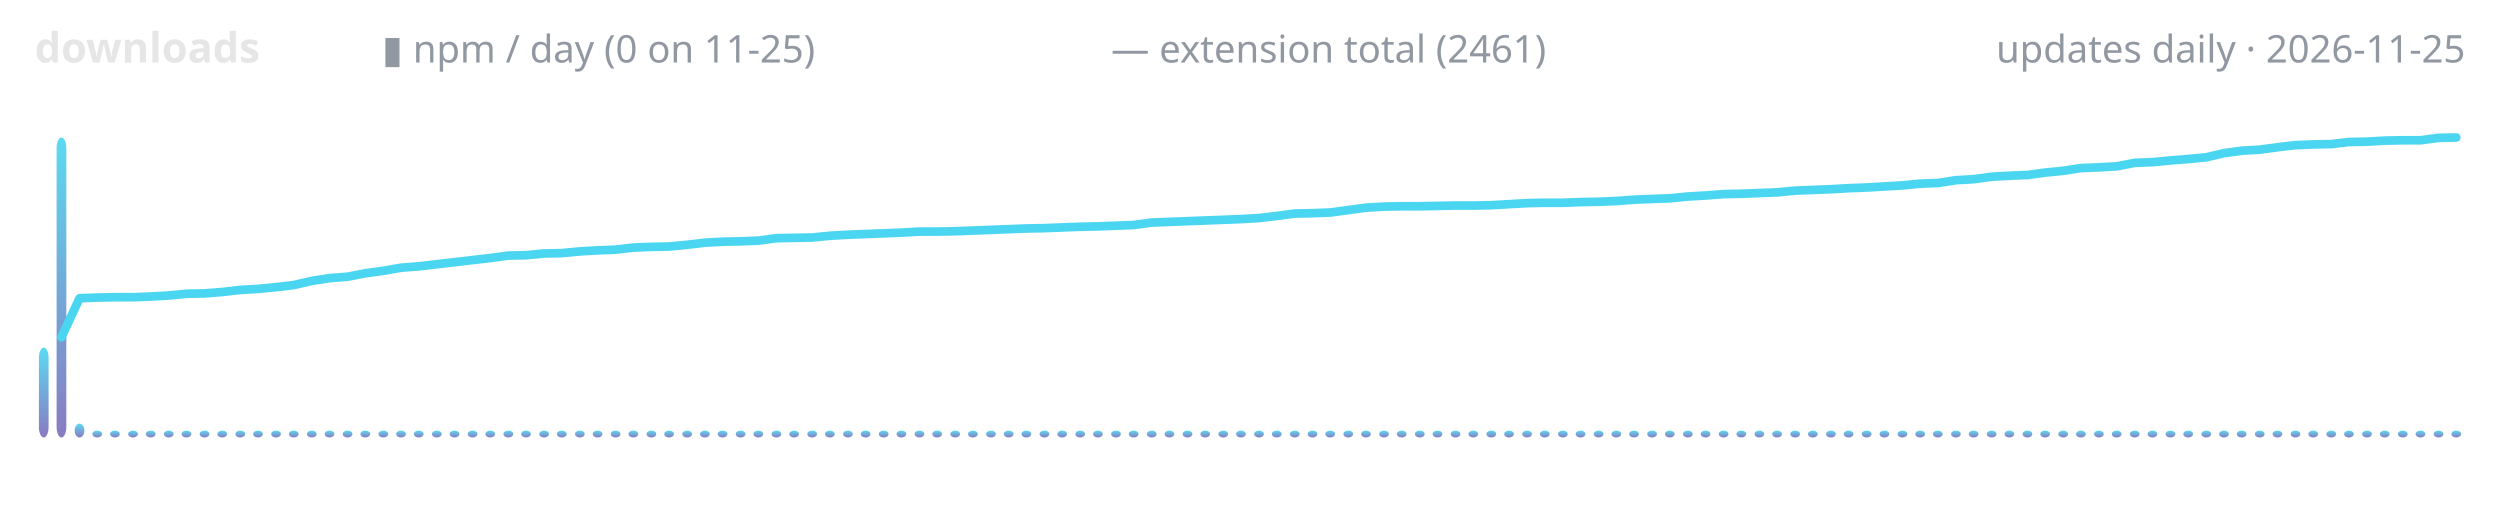
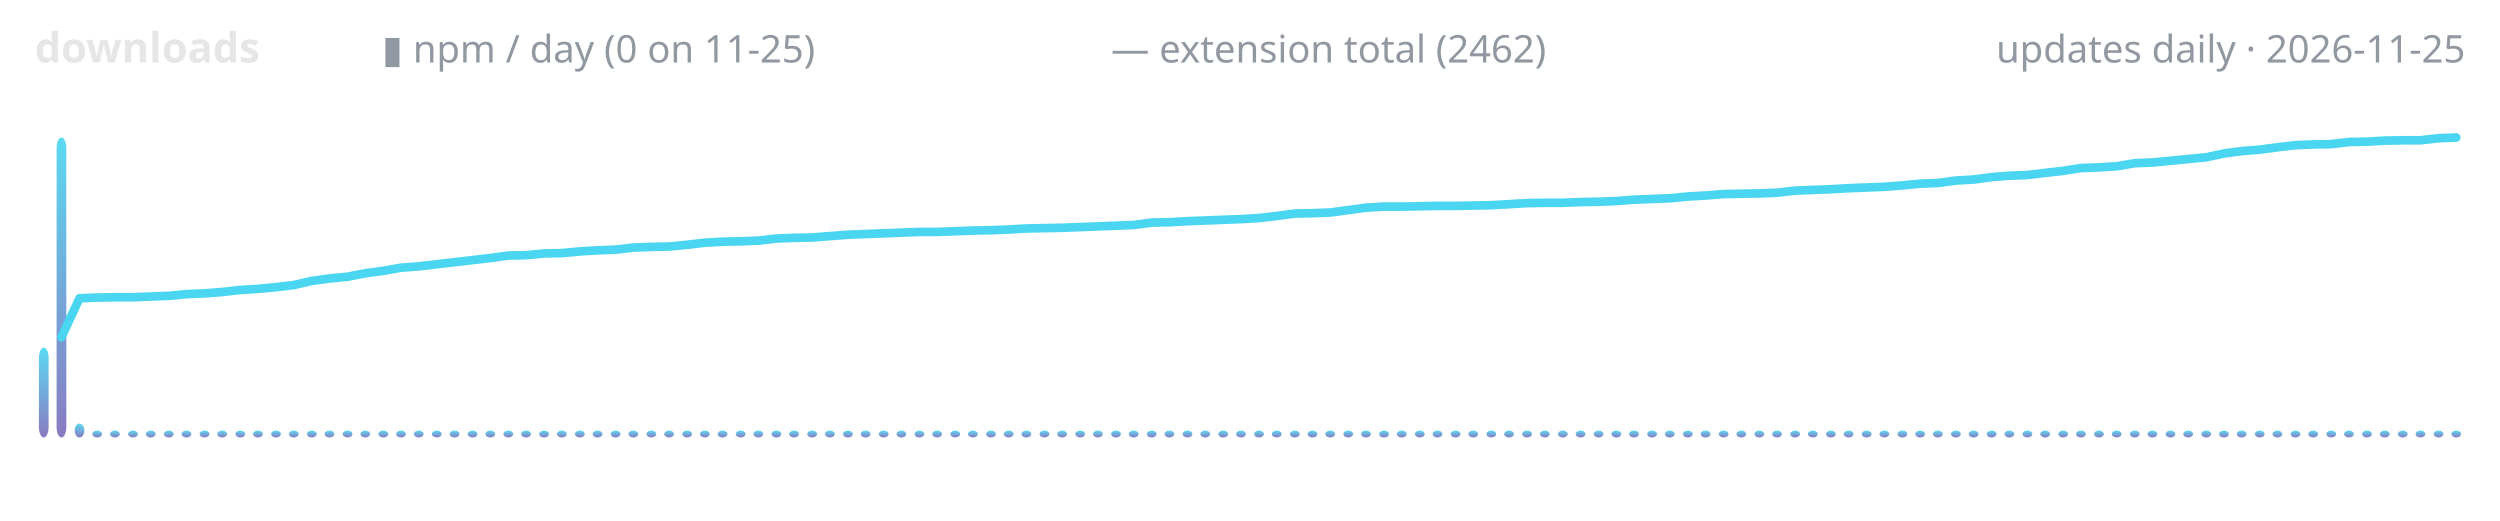
<svg xmlns="http://www.w3.org/2000/svg" width="720" height="150" viewBox="0 0 720 150" role="img" aria-label="lodestone downloads over time">
  <defs>
    <linearGradient id="g" x1="0" y1="1" x2="0" y2="0">
      <stop offset="0" stop-color="#7c6cba" />
      <stop offset="1" stop-color="#4ad6f0" />
    </linearGradient>
  </defs>
  <text x="10" y="18" font-family="ui-sans-serif,system-ui,sans-serif" font-size="12" font-weight="600" fill="#e6e6e6" text-anchor="start">downloads</text>
  <text x="110" y="18" font-family="ui-sans-serif,system-ui,sans-serif" font-size="11" font-weight="400" fill="#9198a1" text-anchor="start">▮ npm / day (0 on 11-25)</text>
-   <text x="320" y="18" font-family="ui-sans-serif,system-ui,sans-serif" font-size="11" font-weight="400" fill="#9198a1" text-anchor="start">— extension total (2461)</text>
+   <text x="320" y="18" font-family="ui-sans-serif,system-ui,sans-serif" font-size="11" font-weight="400" fill="#9198a1" text-anchor="start">— extension total (2462)</text>
  <text x="710" y="18" font-family="ui-sans-serif,system-ui,sans-serif" font-size="11" font-weight="400" fill="#9198a1" text-anchor="end">updates daily · 2026-11-25</text>
  <rect x="11.2" y="100.1" width="2.8" height="25.9" rx="3" fill="url(#g)" opacity="0.9" />
  <rect x="16.3" y="39.6" width="2.8" height="86.4" rx="3" fill="url(#g)" opacity="0.9" />
  <rect x="21.5" y="122.0" width="2.8" height="4.0" rx="3" fill="url(#g)" opacity="0.9" />
  <rect x="26.6" y="124.0" width="2.8" height="2.0" rx="3" fill="url(#g)" opacity="0.9" />
  <rect x="31.7" y="124.0" width="2.8" height="2.0" rx="3" fill="url(#g)" opacity="0.9" />
  <rect x="36.9" y="124.0" width="2.8" height="2.0" rx="3" fill="url(#g)" opacity="0.9" />
  <rect x="42.0" y="124.0" width="2.8" height="2.0" rx="3" fill="url(#g)" opacity="0.9" />
  <rect x="47.2" y="124.0" width="2.8" height="2.0" rx="3" fill="url(#g)" opacity="0.9" />
  <rect x="52.3" y="124.0" width="2.8" height="2.0" rx="3" fill="url(#g)" opacity="0.9" />
  <rect x="57.5" y="124.0" width="2.8" height="2.0" rx="3" fill="url(#g)" opacity="0.9" />
  <rect x="62.6" y="124.0" width="2.8" height="2.0" rx="3" fill="url(#g)" opacity="0.9" />
  <rect x="67.8" y="124.0" width="2.8" height="2.0" rx="3" fill="url(#g)" opacity="0.9" />
  <rect x="72.9" y="124.0" width="2.8" height="2.0" rx="3" fill="url(#g)" opacity="0.9" />
  <rect x="78.1" y="124.0" width="2.8" height="2.0" rx="3" fill="url(#g)" opacity="0.9" />
  <rect x="83.2" y="124.0" width="2.8" height="2.0" rx="3" fill="url(#g)" opacity="0.9" />
  <rect x="88.4" y="124.0" width="2.8" height="2.0" rx="3" fill="url(#g)" opacity="0.9" />
  <rect x="93.5" y="124.0" width="2.8" height="2.0" rx="3" fill="url(#g)" opacity="0.9" />
  <rect x="98.7" y="124.0" width="2.8" height="2.0" rx="3" fill="url(#g)" opacity="0.9" />
  <rect x="103.8" y="124.0" width="2.8" height="2.0" rx="3" fill="url(#g)" opacity="0.9" />
  <rect x="109.0" y="124.0" width="2.8" height="2.0" rx="3" fill="url(#g)" opacity="0.9" />
  <rect x="114.1" y="124.0" width="2.8" height="2.0" rx="3" fill="url(#g)" opacity="0.9" />
  <rect x="119.2" y="124.0" width="2.8" height="2.0" rx="3" fill="url(#g)" opacity="0.9" />
  <rect x="124.4" y="124.0" width="2.8" height="2.0" rx="3" fill="url(#g)" opacity="0.9" />
  <rect x="129.5" y="124.0" width="2.8" height="2.0" rx="3" fill="url(#g)" opacity="0.9" />
  <rect x="134.7" y="124.0" width="2.8" height="2.0" rx="3" fill="url(#g)" opacity="0.9" />
  <rect x="139.8" y="124.0" width="2.8" height="2.0" rx="3" fill="url(#g)" opacity="0.9" />
  <rect x="145.0" y="124.0" width="2.8" height="2.0" rx="3" fill="url(#g)" opacity="0.9" />
  <rect x="150.1" y="124.0" width="2.8" height="2.0" rx="3" fill="url(#g)" opacity="0.9" />
  <rect x="155.3" y="124.0" width="2.8" height="2.0" rx="3" fill="url(#g)" opacity="0.9" />
  <rect x="160.4" y="124.0" width="2.8" height="2.0" rx="3" fill="url(#g)" opacity="0.9" />
  <rect x="165.6" y="124.0" width="2.8" height="2.0" rx="3" fill="url(#g)" opacity="0.9" />
  <rect x="170.7" y="124.0" width="2.8" height="2.0" rx="3" fill="url(#g)" opacity="0.9" />
  <rect x="175.9" y="124.0" width="2.8" height="2.0" rx="3" fill="url(#g)" opacity="0.9" />
  <rect x="181.0" y="124.0" width="2.8" height="2.0" rx="3" fill="url(#g)" opacity="0.9" />
  <rect x="186.2" y="124.0" width="2.8" height="2.0" rx="3" fill="url(#g)" opacity="0.9" />
  <rect x="191.3" y="124.0" width="2.8" height="2.0" rx="3" fill="url(#g)" opacity="0.9" />
  <rect x="196.5" y="124.0" width="2.8" height="2.0" rx="3" fill="url(#g)" opacity="0.9" />
  <rect x="201.6" y="124.0" width="2.8" height="2.0" rx="3" fill="url(#g)" opacity="0.9" />
  <rect x="206.7" y="124.0" width="2.8" height="2.0" rx="3" fill="url(#g)" opacity="0.9" />
  <rect x="211.9" y="124.0" width="2.8" height="2.0" rx="3" fill="url(#g)" opacity="0.9" />
  <rect x="217.0" y="124.0" width="2.8" height="2.0" rx="3" fill="url(#g)" opacity="0.9" />
  <rect x="222.2" y="124.0" width="2.8" height="2.0" rx="3" fill="url(#g)" opacity="0.9" />
  <rect x="227.3" y="124.0" width="2.8" height="2.0" rx="3" fill="url(#g)" opacity="0.9" />
  <rect x="232.5" y="124.0" width="2.8" height="2.0" rx="3" fill="url(#g)" opacity="0.9" />
  <rect x="237.6" y="124.0" width="2.8" height="2.0" rx="3" fill="url(#g)" opacity="0.9" />
  <rect x="242.8" y="124.0" width="2.8" height="2.0" rx="3" fill="url(#g)" opacity="0.9" />
  <rect x="247.9" y="124.0" width="2.8" height="2.0" rx="3" fill="url(#g)" opacity="0.9" />
  <rect x="253.1" y="124.0" width="2.8" height="2.0" rx="3" fill="url(#g)" opacity="0.9" />
  <rect x="258.2" y="124.0" width="2.8" height="2.0" rx="3" fill="url(#g)" opacity="0.9" />
  <rect x="263.4" y="124.0" width="2.8" height="2.0" rx="3" fill="url(#g)" opacity="0.9" />
  <rect x="268.5" y="124.0" width="2.8" height="2.0" rx="3" fill="url(#g)" opacity="0.9" />
  <rect x="273.7" y="124.0" width="2.8" height="2.0" rx="3" fill="url(#g)" opacity="0.9" />
  <rect x="278.8" y="124.0" width="2.8" height="2.0" rx="3" fill="url(#g)" opacity="0.9" />
  <rect x="284.0" y="124.0" width="2.8" height="2.0" rx="3" fill="url(#g)" opacity="0.9" />
  <rect x="289.1" y="124.0" width="2.8" height="2.0" rx="3" fill="url(#g)" opacity="0.9" />
  <rect x="294.2" y="124.0" width="2.8" height="2.0" rx="3" fill="url(#g)" opacity="0.9" />
  <rect x="299.4" y="124.0" width="2.8" height="2.0" rx="3" fill="url(#g)" opacity="0.9" />
  <rect x="304.5" y="124.0" width="2.8" height="2.0" rx="3" fill="url(#g)" opacity="0.9" />
  <rect x="309.7" y="124.0" width="2.8" height="2.0" rx="3" fill="url(#g)" opacity="0.9" />
  <rect x="314.8" y="124.0" width="2.8" height="2.0" rx="3" fill="url(#g)" opacity="0.9" />
  <rect x="320.0" y="124.0" width="2.8" height="2.0" rx="3" fill="url(#g)" opacity="0.9" />
  <rect x="325.1" y="124.0" width="2.8" height="2.0" rx="3" fill="url(#g)" opacity="0.9" />
  <rect x="330.3" y="124.0" width="2.8" height="2.0" rx="3" fill="url(#g)" opacity="0.9" />
  <rect x="335.4" y="124.0" width="2.8" height="2.0" rx="3" fill="url(#g)" opacity="0.9" />
  <rect x="340.6" y="124.0" width="2.8" height="2.0" rx="3" fill="url(#g)" opacity="0.9" />
  <rect x="345.7" y="124.0" width="2.8" height="2.0" rx="3" fill="url(#g)" opacity="0.9" />
  <rect x="350.9" y="124.0" width="2.8" height="2.0" rx="3" fill="url(#g)" opacity="0.9" />
  <rect x="356.0" y="124.0" width="2.8" height="2.0" rx="3" fill="url(#g)" opacity="0.9" />
  <rect x="361.2" y="124.0" width="2.8" height="2.0" rx="3" fill="url(#g)" opacity="0.9" />
  <rect x="366.3" y="124.0" width="2.8" height="2.0" rx="3" fill="url(#g)" opacity="0.9" />
  <rect x="371.5" y="124.0" width="2.8" height="2.0" rx="3" fill="url(#g)" opacity="0.9" />
  <rect x="376.6" y="124.0" width="2.8" height="2.0" rx="3" fill="url(#g)" opacity="0.9" />
  <rect x="381.7" y="124.0" width="2.8" height="2.0" rx="3" fill="url(#g)" opacity="0.9" />
  <rect x="386.9" y="124.0" width="2.8" height="2.0" rx="3" fill="url(#g)" opacity="0.9" />
  <rect x="392.0" y="124.0" width="2.8" height="2.0" rx="3" fill="url(#g)" opacity="0.9" />
  <rect x="397.2" y="124.0" width="2.8" height="2.0" rx="3" fill="url(#g)" opacity="0.9" />
  <rect x="402.3" y="124.0" width="2.8" height="2.0" rx="3" fill="url(#g)" opacity="0.9" />
  <rect x="407.5" y="124.0" width="2.8" height="2.0" rx="3" fill="url(#g)" opacity="0.9" />
  <rect x="412.6" y="124.0" width="2.8" height="2.0" rx="3" fill="url(#g)" opacity="0.9" />
  <rect x="417.8" y="124.0" width="2.8" height="2.0" rx="3" fill="url(#g)" opacity="0.9" />
  <rect x="422.9" y="124.0" width="2.8" height="2.0" rx="3" fill="url(#g)" opacity="0.9" />
  <rect x="428.1" y="124.0" width="2.8" height="2.0" rx="3" fill="url(#g)" opacity="0.9" />
  <rect x="433.2" y="124.0" width="2.8" height="2.0" rx="3" fill="url(#g)" opacity="0.9" />
  <rect x="438.4" y="124.0" width="2.8" height="2.0" rx="3" fill="url(#g)" opacity="0.9" />
  <rect x="443.5" y="124.0" width="2.8" height="2.0" rx="3" fill="url(#g)" opacity="0.9" />
  <rect x="448.7" y="124.0" width="2.8" height="2.0" rx="3" fill="url(#g)" opacity="0.9" />
  <rect x="453.8" y="124.0" width="2.8" height="2.0" rx="3" fill="url(#g)" opacity="0.9" />
  <rect x="459.0" y="124.0" width="2.8" height="2.0" rx="3" fill="url(#g)" opacity="0.9" />
  <rect x="464.1" y="124.0" width="2.8" height="2.0" rx="3" fill="url(#g)" opacity="0.9" />
  <rect x="469.2" y="124.0" width="2.8" height="2.0" rx="3" fill="url(#g)" opacity="0.9" />
  <rect x="474.4" y="124.0" width="2.8" height="2.0" rx="3" fill="url(#g)" opacity="0.9" />
  <rect x="479.5" y="124.0" width="2.8" height="2.0" rx="3" fill="url(#g)" opacity="0.9" />
  <rect x="484.7" y="124.0" width="2.8" height="2.0" rx="3" fill="url(#g)" opacity="0.9" />
  <rect x="489.8" y="124.0" width="2.8" height="2.0" rx="3" fill="url(#g)" opacity="0.9" />
  <rect x="495.0" y="124.0" width="2.8" height="2.0" rx="3" fill="url(#g)" opacity="0.9" />
  <rect x="500.1" y="124.0" width="2.8" height="2.0" rx="3" fill="url(#g)" opacity="0.9" />
  <rect x="505.3" y="124.0" width="2.8" height="2.0" rx="3" fill="url(#g)" opacity="0.9" />
  <rect x="510.4" y="124.0" width="2.8" height="2.0" rx="3" fill="url(#g)" opacity="0.9" />
  <rect x="515.6" y="124.0" width="2.8" height="2.0" rx="3" fill="url(#g)" opacity="0.9" />
  <rect x="520.7" y="124.0" width="2.8" height="2.0" rx="3" fill="url(#g)" opacity="0.9" />
  <rect x="525.9" y="124.0" width="2.8" height="2.0" rx="3" fill="url(#g)" opacity="0.9" />
  <rect x="531.0" y="124.0" width="2.8" height="2.0" rx="3" fill="url(#g)" opacity="0.9" />
  <rect x="536.2" y="124.0" width="2.8" height="2.0" rx="3" fill="url(#g)" opacity="0.9" />
  <rect x="541.3" y="124.0" width="2.8" height="2.0" rx="3" fill="url(#g)" opacity="0.9" />
  <rect x="546.5" y="124.0" width="2.8" height="2.0" rx="3" fill="url(#g)" opacity="0.9" />
  <rect x="551.6" y="124.0" width="2.8" height="2.0" rx="3" fill="url(#g)" opacity="0.9" />
  <rect x="556.7" y="124.0" width="2.8" height="2.0" rx="3" fill="url(#g)" opacity="0.9" />
  <rect x="561.9" y="124.0" width="2.8" height="2.0" rx="3" fill="url(#g)" opacity="0.9" />
  <rect x="567.0" y="124.0" width="2.8" height="2.0" rx="3" fill="url(#g)" opacity="0.9" />
  <rect x="572.2" y="124.0" width="2.8" height="2.0" rx="3" fill="url(#g)" opacity="0.9" />
  <rect x="577.3" y="124.0" width="2.8" height="2.0" rx="3" fill="url(#g)" opacity="0.9" />
  <rect x="582.5" y="124.0" width="2.8" height="2.0" rx="3" fill="url(#g)" opacity="0.9" />
  <rect x="587.6" y="124.0" width="2.8" height="2.0" rx="3" fill="url(#g)" opacity="0.9" />
  <rect x="592.8" y="124.0" width="2.8" height="2.0" rx="3" fill="url(#g)" opacity="0.9" />
  <rect x="597.9" y="124.0" width="2.8" height="2.0" rx="3" fill="url(#g)" opacity="0.9" />
  <rect x="603.1" y="124.0" width="2.8" height="2.0" rx="3" fill="url(#g)" opacity="0.9" />
  <rect x="608.2" y="124.0" width="2.8" height="2.0" rx="3" fill="url(#g)" opacity="0.9" />
  <rect x="613.4" y="124.0" width="2.8" height="2.0" rx="3" fill="url(#g)" opacity="0.9" />
  <rect x="618.5" y="124.0" width="2.8" height="2.0" rx="3" fill="url(#g)" opacity="0.9" />
  <rect x="623.7" y="124.0" width="2.8" height="2.0" rx="3" fill="url(#g)" opacity="0.9" />
  <rect x="628.8" y="124.0" width="2.8" height="2.0" rx="3" fill="url(#g)" opacity="0.9" />
  <rect x="634.0" y="124.0" width="2.8" height="2.0" rx="3" fill="url(#g)" opacity="0.9" />
  <rect x="639.1" y="124.0" width="2.8" height="2.0" rx="3" fill="url(#g)" opacity="0.9" />
  <rect x="644.2" y="124.0" width="2.8" height="2.0" rx="3" fill="url(#g)" opacity="0.9" />
  <rect x="649.4" y="124.0" width="2.8" height="2.0" rx="3" fill="url(#g)" opacity="0.9" />
  <rect x="654.5" y="124.0" width="2.8" height="2.0" rx="3" fill="url(#g)" opacity="0.9" />
  <rect x="659.7" y="124.0" width="2.8" height="2.0" rx="3" fill="url(#g)" opacity="0.9" />
  <rect x="664.8" y="124.0" width="2.8" height="2.0" rx="3" fill="url(#g)" opacity="0.9" />
  <rect x="670.0" y="124.0" width="2.8" height="2.0" rx="3" fill="url(#g)" opacity="0.9" />
  <rect x="675.1" y="124.0" width="2.8" height="2.0" rx="3" fill="url(#g)" opacity="0.9" />
  <rect x="680.3" y="124.0" width="2.8" height="2.0" rx="3" fill="url(#g)" opacity="0.9" />
  <rect x="685.4" y="124.0" width="2.8" height="2.0" rx="3" fill="url(#g)" opacity="0.9" />
  <rect x="690.6" y="124.0" width="2.8" height="2.0" rx="3" fill="url(#g)" opacity="0.9" />
  <rect x="695.7" y="124.0" width="2.8" height="2.0" rx="3" fill="url(#g)" opacity="0.9" />
  <rect x="700.9" y="124.0" width="2.8" height="2.0" rx="3" fill="url(#g)" opacity="0.9" />
  <rect x="706.0" y="124.0" width="2.8" height="2.0" rx="3" fill="url(#g)" opacity="0.9" />
-   <polyline points="17.7,97.1 22.9,85.9 28.0,85.7 33.2,85.6 38.3,85.6 43.5,85.4 48.6,85.1 53.8,84.6 58.9,84.5 64.0,84.1 69.2,83.5 74.3,83.2 79.5,82.7 84.6,82.1 89.8,80.9 94.9,80.1 100.1,79.7 105.2,78.7 110.4,78.0 115.5,77.1 120.7,76.7 125.8,76.1 131.0,75.5 136.1,74.9 141.3,74.3 146.4,73.6 151.5,73.5 156.7,73.0 161.8,72.9 167.0,72.4 172.1,72.1 177.3,71.9 182.4,71.3 187.6,71.1 192.7,71.0 197.9,70.5 203.0,69.9 208.2,69.6 213.3,69.5 218.5,69.3 223.6,68.6 228.8,68.5 233.9,68.4 239.0,67.9 244.2,67.6 249.3,67.4 254.5,67.2 259.6,67.0 264.8,66.7 269.9,66.7 275.1,66.6 280.2,66.4 285.4,66.2 290.5,66.0 295.7,65.8 300.8,65.7 306.0,65.5 311.1,65.3 316.3,65.2 321.4,65.0 326.5,64.8 331.7,64.1 336.8,63.9 342.0,63.7 347.1,63.5 352.3,63.3 357.4,63.1 362.6,62.8 367.7,62.2 372.9,61.5 378.0,61.4 383.2,61.2 388.3,60.5 393.5,59.8 398.6,59.5 403.8,59.4 408.9,59.4 414.0,59.3 419.2,59.2 424.3,59.2 429.5,59.1 434.6,58.8 439.8,58.5 444.9,58.4 450.1,58.4 455.2,58.2 460.4,58.1 465.5,57.9 470.7,57.5 475.8,57.3 481.0,57.1 486.1,56.6 491.3,56.3 496.4,55.9 501.5,55.8 506.7,55.6 511.8,55.4 517.0,54.9 522.1,54.7 527.3,54.5 532.4,54.2 537.6,54.0 542.7,53.7 547.9,53.4 553.0,52.9 558.2,52.7 563.3,51.9 568.5,51.6 573.6,50.9 578.8,50.6 583.9,50.4 589.0,49.7 594.2,49.2 599.3,48.4 604.5,48.2 609.6,47.9 614.8,46.9 619.9,46.7 625.1,46.2 630.2,45.8 635.4,45.3 640.5,44.1 645.7,43.4 650.8,43.1 656.0,42.4 661.1,41.8 666.3,41.6 671.4,41.5 676.5,40.9 681.7,40.8 686.8,40.5 692.0,40.4 697.1,40.4 702.3,39.7 707.4,39.6" fill="none" stroke="#4ad6f0" stroke-width="2.5" stroke-linecap="round" stroke-linejoin="round" />
+   <polyline points="17.7,97.1 22.9,85.9 28.0,85.7 33.2,85.6 38.3,85.6 43.5,85.4 48.6,85.2 53.8,84.7 58.9,84.5 64.0,84.1 69.2,83.5 74.3,83.2 79.5,82.7 84.6,82.1 89.8,80.9 94.9,80.2 100.1,79.7 105.2,78.7 110.4,78.0 115.5,77.1 120.7,76.7 125.8,76.1 131.0,75.5 136.1,74.9 141.3,74.3 146.4,73.6 151.5,73.5 156.7,73.0 161.8,72.9 167.0,72.4 172.1,72.1 177.3,71.9 182.4,71.3 187.6,71.1 192.7,71.0 197.9,70.5 203.0,69.9 208.2,69.6 213.3,69.5 218.5,69.3 223.6,68.7 228.8,68.5 233.9,68.4 239.0,68.0 244.2,67.6 249.3,67.4 254.5,67.2 259.6,67.0 264.8,66.8 269.9,66.8 275.1,66.6 280.2,66.4 285.4,66.3 290.5,66.1 295.7,65.8 300.8,65.7 306.0,65.6 311.1,65.4 316.3,65.2 321.4,65.0 326.5,64.8 331.7,64.1 336.8,64.0 342.0,63.7 347.1,63.5 352.3,63.3 357.4,63.1 362.6,62.8 367.7,62.2 372.9,61.5 378.0,61.4 383.2,61.2 388.3,60.5 393.5,59.8 398.6,59.5 403.8,59.5 408.9,59.4 414.0,59.3 419.2,59.3 424.3,59.2 429.5,59.1 434.6,58.8 439.8,58.5 444.9,58.4 450.1,58.4 455.2,58.2 460.4,58.1 465.5,57.9 470.7,57.5 475.8,57.3 481.0,57.1 486.1,56.6 491.3,56.3 496.4,55.9 501.5,55.8 506.7,55.7 511.8,55.5 517.0,54.9 522.1,54.7 527.3,54.5 532.4,54.2 537.6,54.0 542.7,53.8 547.9,53.4 553.0,52.9 558.2,52.7 563.3,52.0 568.5,51.7 573.6,51.0 578.8,50.6 583.9,50.4 589.0,49.8 594.2,49.2 599.3,48.4 604.5,48.2 609.6,47.9 614.8,47.0 619.9,46.8 625.1,46.3 630.2,45.8 635.4,45.3 640.5,44.2 645.7,43.5 650.8,43.1 656.0,42.4 661.1,41.8 666.3,41.6 671.4,41.5 676.5,40.9 681.7,40.8 686.8,40.5 692.0,40.4 697.1,40.4 702.3,39.8 707.4,39.6" fill="none" stroke="#4ad6f0" stroke-width="2.5" stroke-linecap="round" stroke-linejoin="round" />
</svg>
